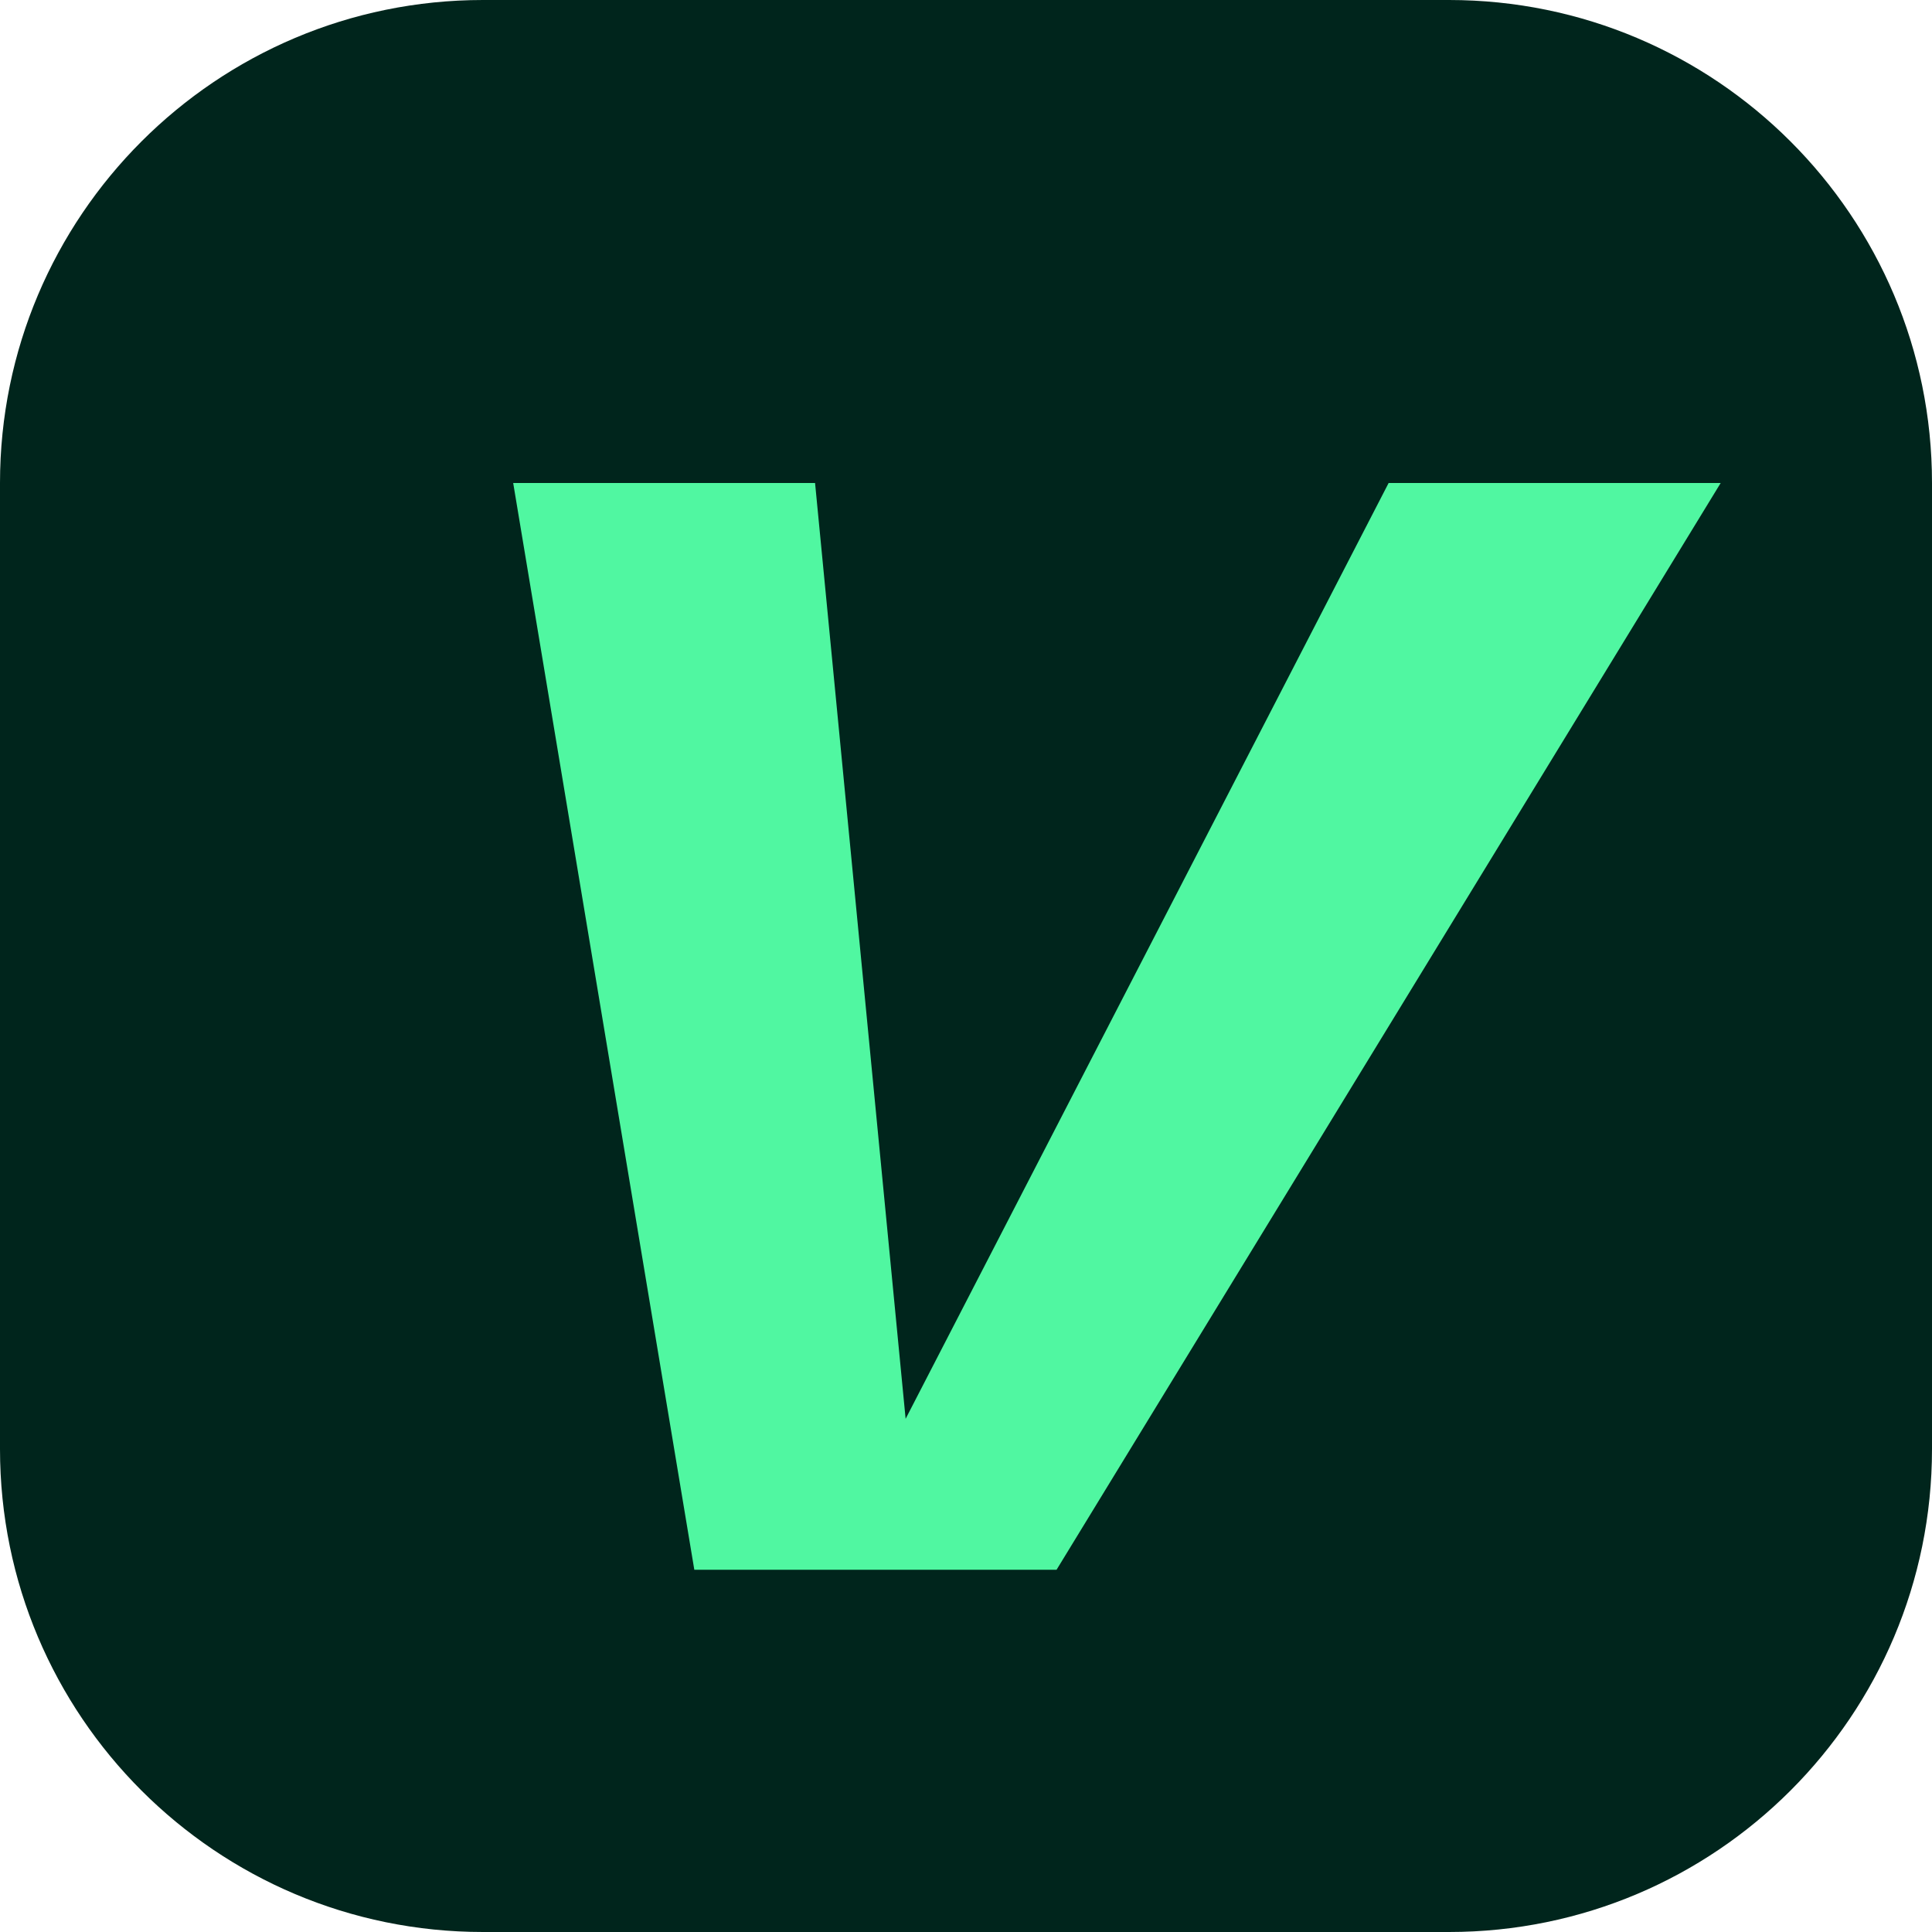
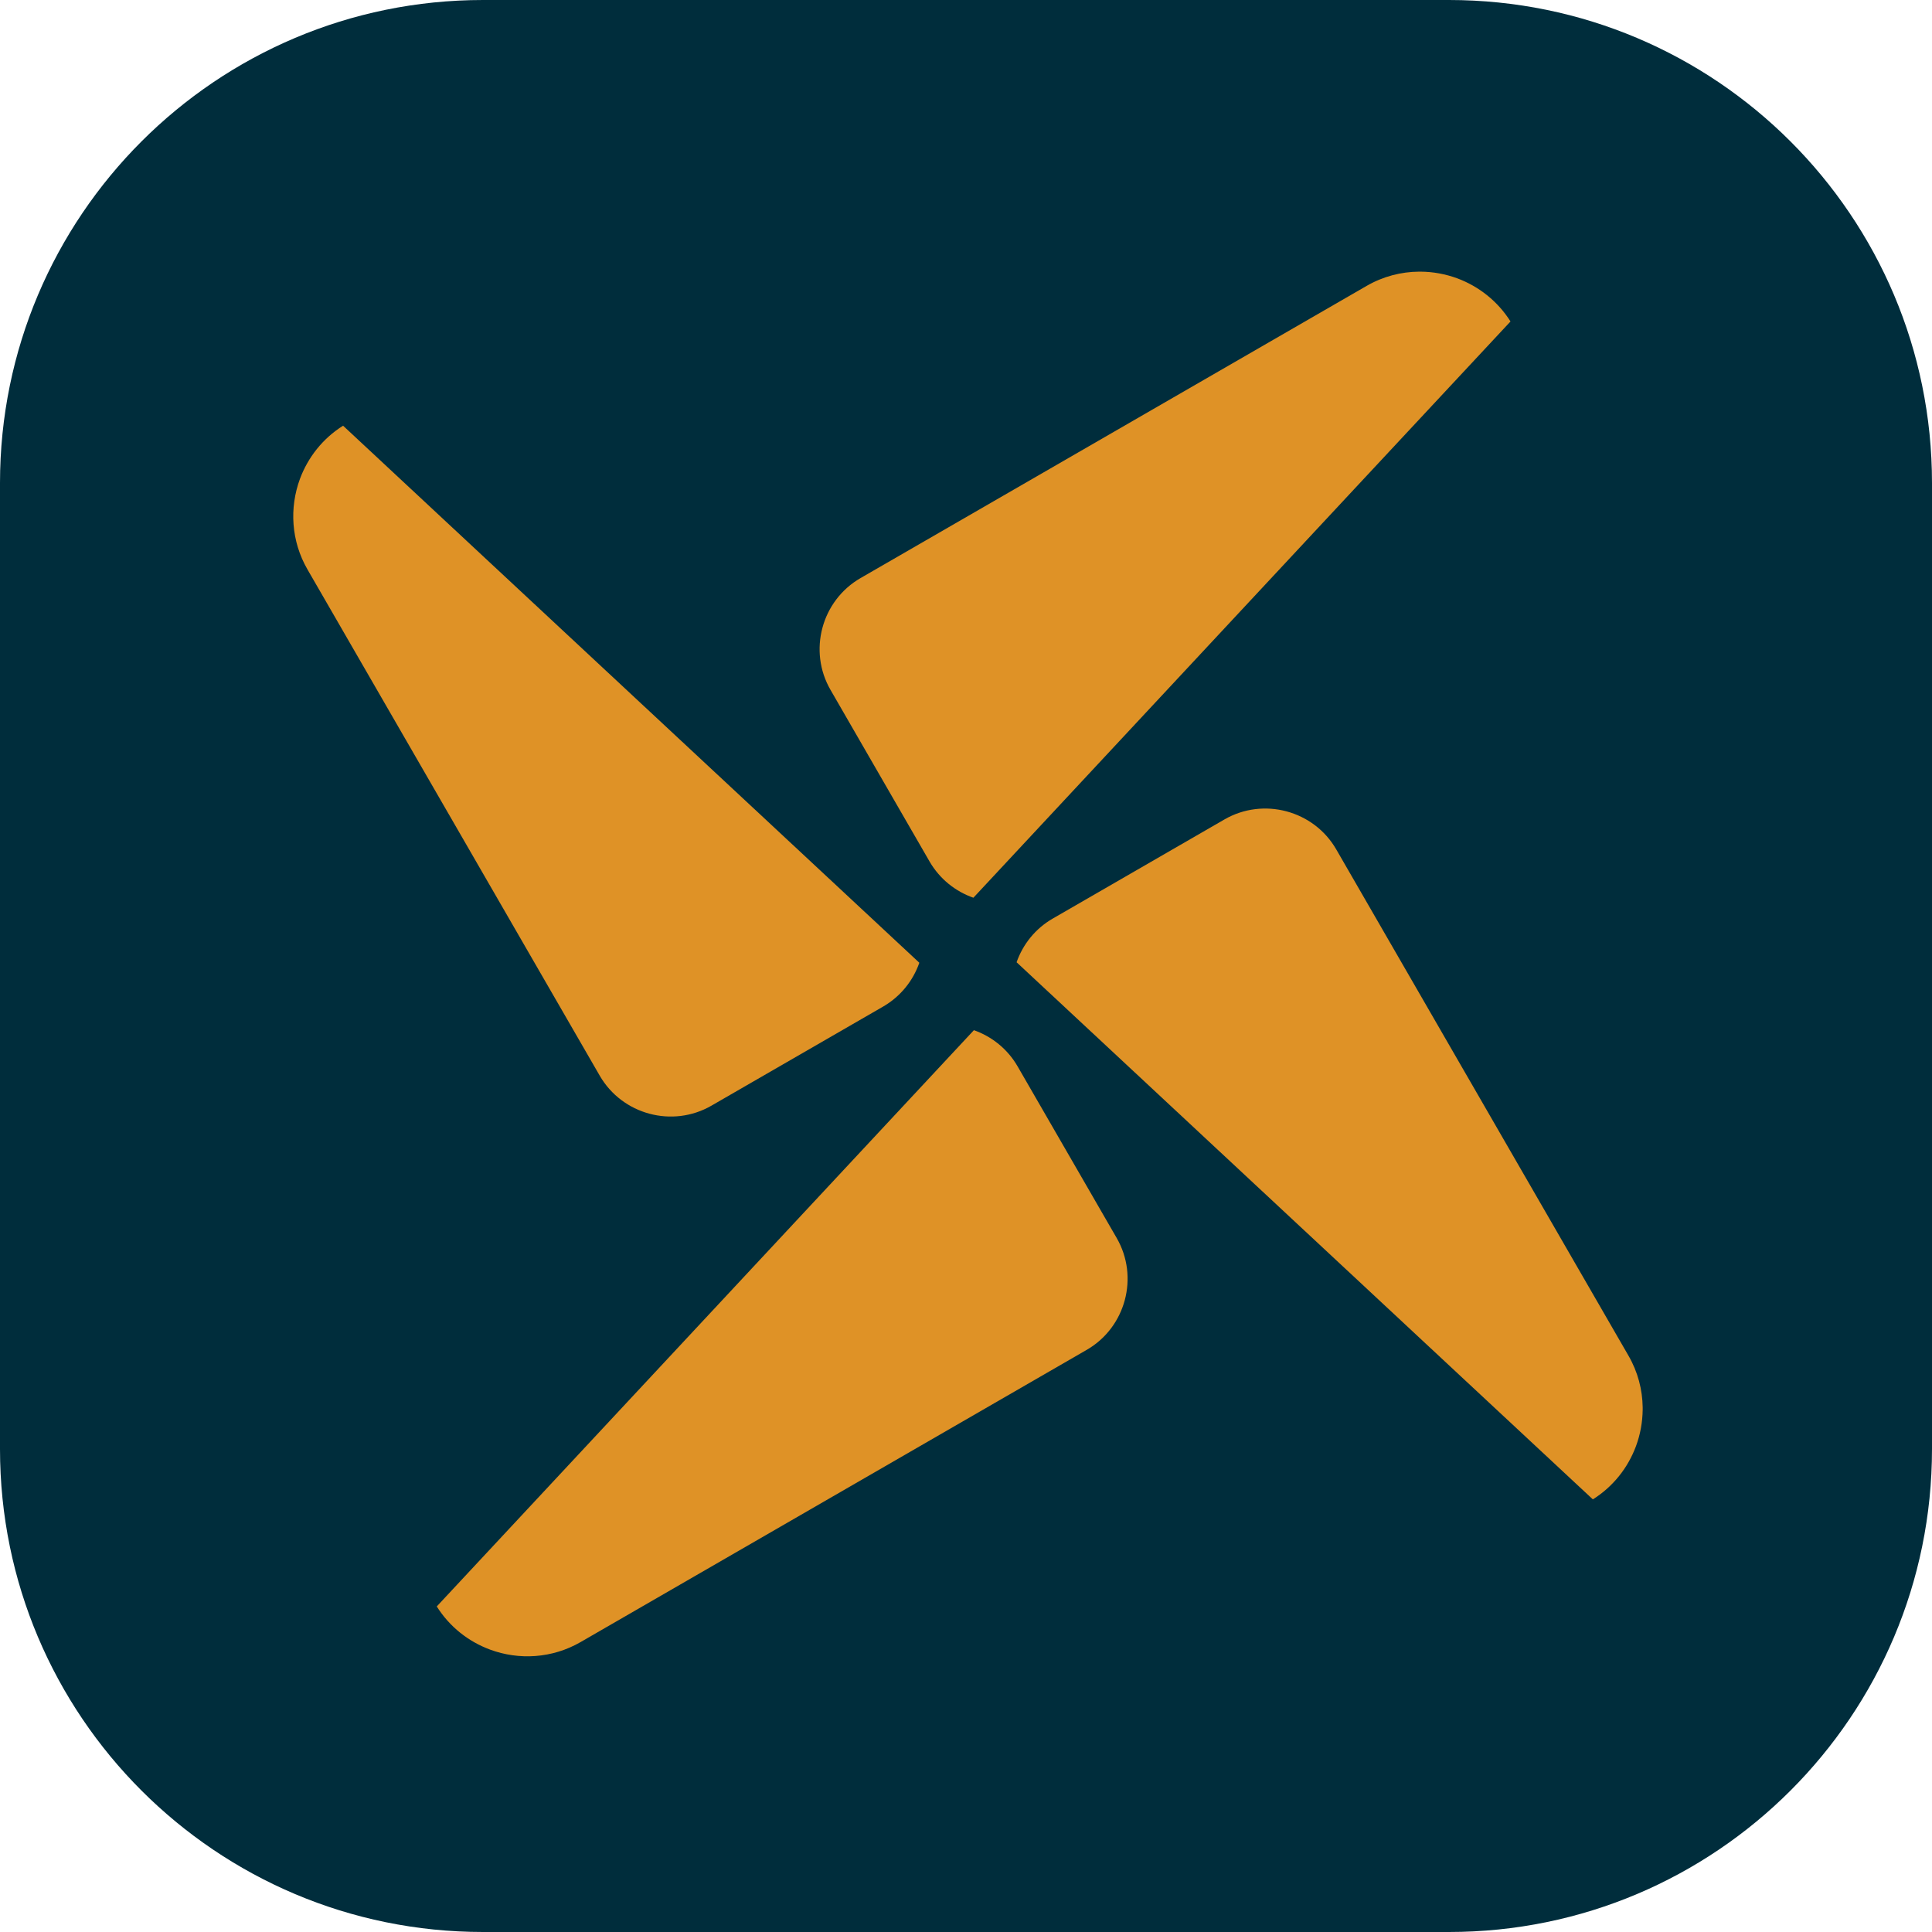
<svg xmlns="http://www.w3.org/2000/svg" viewBox="0 0 64 64">
-   <rect width="64" height="64" rx="16" fill="#00251c" />
-   <path d="M17 16h10l3 31 16-31h11L35 52H23z" fill="#50f7a1" />
+   <rect width="64" height="64" rx="16" fill="#002D3C" />
+   <svg x="9" y="9" width="46" height="46" viewBox="516.74 203.60 72.68 74.57">
+     <path fill="#DF9226" fill-rule="nonzero" d="M 553.477 237.219 C 552.52 236.883 551.672 236.219 551.125 235.277 L 545.805 226.059 C 544.594 223.965 545.32 221.266 547.414 220.055 L 574.594 204.363 C 575.48 203.852 576.449 203.605 577.41 203.598 L 577.488 203.598 C 578.164 203.602 578.832 203.727 579.461 203.957 C 580.605 204.383 581.625 205.172 582.32 206.273 L 573.59 215.637 Z M 553.477 237.219 " />
+     <path fill="#DF9226" fill-rule="nonzero" d="M 555.797 240.684 C 556.133 239.727 556.797 238.879 557.742 238.336 L 566.957 233.016 C 569.051 231.805 571.754 232.531 572.961 234.621 L 588.652 261.805 C 589.16 262.68 589.406 263.641 589.418 264.59 L 589.418 264.715 C 589.41 265.383 589.289 266.047 589.059 266.668 C 588.633 267.816 587.844 268.836 586.742 269.527 L 577.379 260.801 Z M 555.797 240.684 " />
+     <path fill="#DF9226" fill-rule="nonzero" d="M 553.504 244.332 C 554.461 244.668 555.309 245.336 555.852 246.277 L 561.172 255.492 C 562.383 257.586 561.656 260.289 559.566 261.496 L 532.383 277.191 C 530.852 278.074 529.066 278.168 527.52 277.594 C 526.371 277.168 525.352 276.379 524.66 275.277 L 533.387 265.914 Z M 553.504 244.332 " />
+     <path fill="#DF9226" fill-rule="nonzero" d="M 550.574 240.711 C 550.238 241.672 549.574 242.516 548.633 243.062 L 539.414 248.383 C 537.32 249.594 534.621 248.867 533.41 246.773 L 517.719 219.594 C 516.832 218.062 516.742 216.277 517.312 214.727 C 517.738 213.582 518.527 212.562 519.629 211.871 L 528.992 220.598 Z M 550.574 240.711 " />
+   </svg>
</svg>
